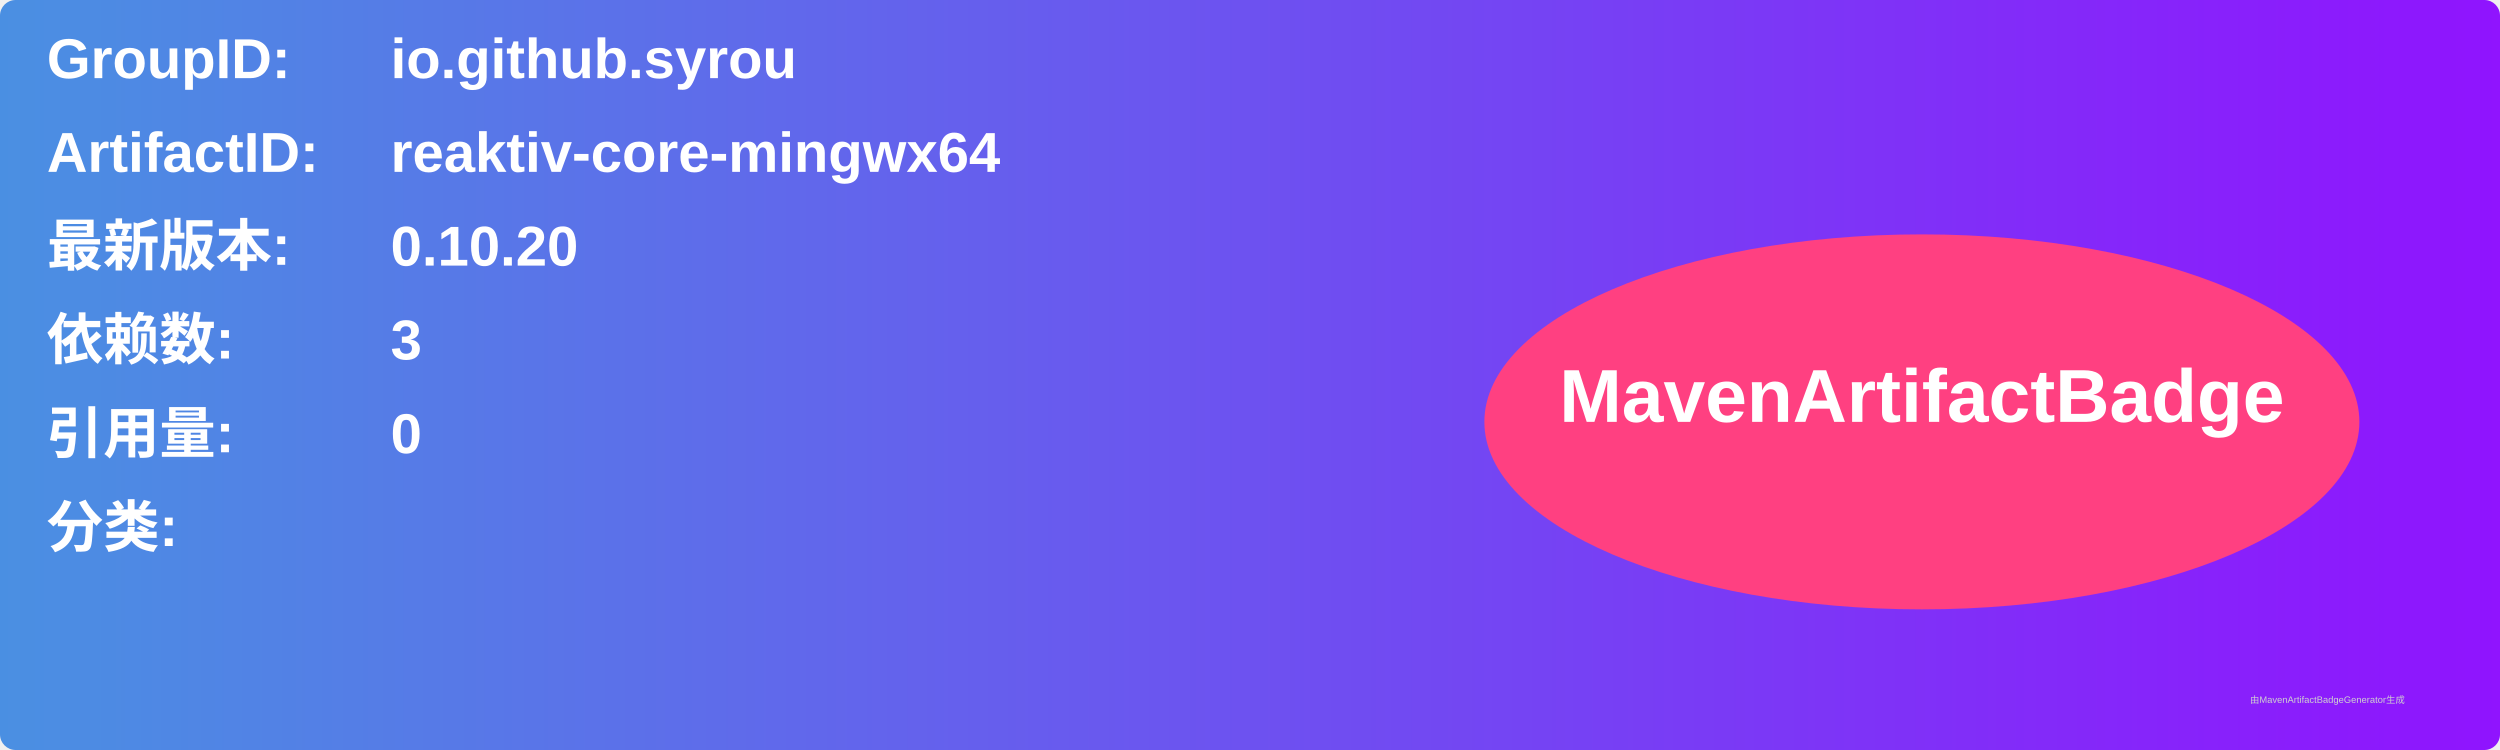
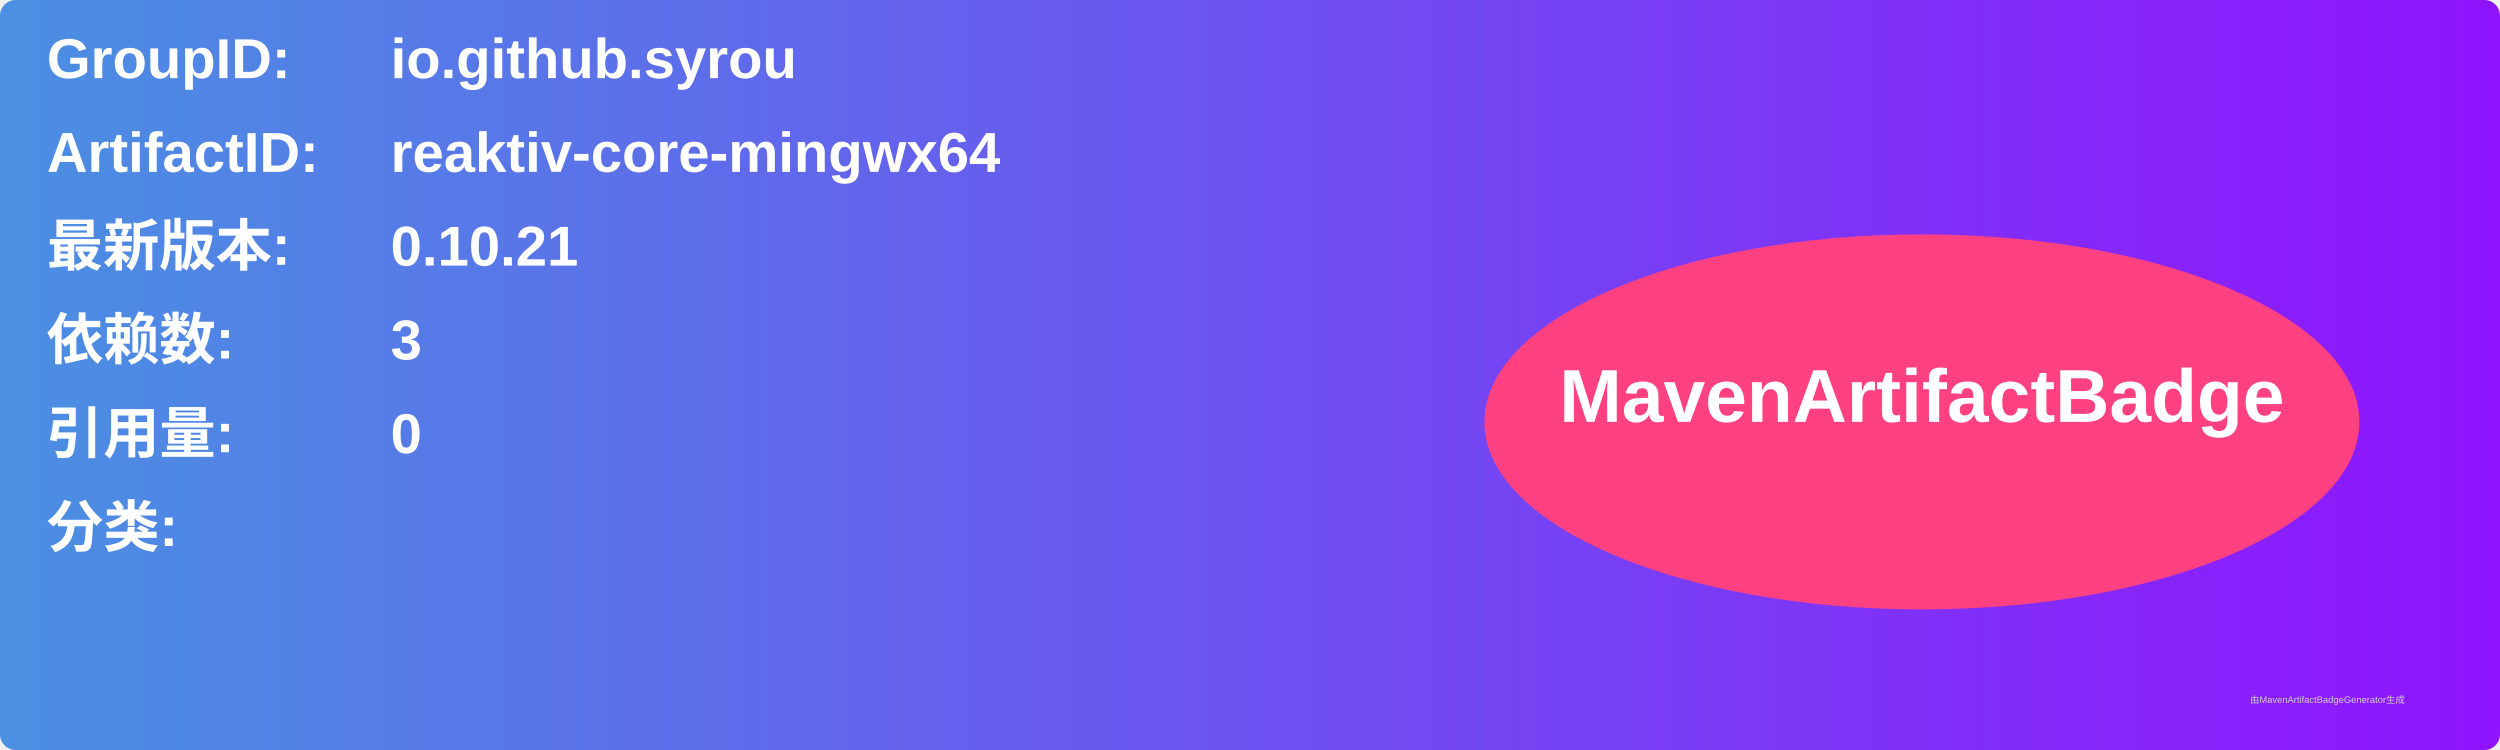
<svg xmlns="http://www.w3.org/2000/svg" width="800" height="240" viewBox="0 0 800 240">
  <linearGradient id="grad" x1="0%" y1="0%" x2="100%" y2="0%">
    <stop offset="0%" stop-color="#4a90e2" />
    <stop offset="100%" stop-color="#9013fe" />
  </linearGradient>
  <rect width="100%" height="100%" rx="5" ry="5" fill="url(#grad)" />
  <g transform="translate(15, 15)">
    <text x="0" y="10" font-family="Arial" font-size="18" fill="white" font-weight="bold" width="260">GroupID:</text>
    <text x="110" y="10" font-family="Arial" font-size="18" fill="white" font-weight="bold" width="460">io.github.syrou</text>
    <text x="0" y="40" font-family="Arial" font-size="18" fill="white" font-weight="bold" width="260">ArtifactID:</text>
    <text x="110" y="40" font-family="Arial" font-size="18" fill="white" font-weight="bold" width="460">reaktiv-core-mingwx64</text>
    <text x="0" y="70" font-family="Arial" font-size="18" fill="white" font-weight="bold">最新版本:</text>
    <text x="110" y="70" font-family="Arial" font-size="18" fill="white" font-weight="bold">
-       <tspan font-weight="bold">0.10.20</tspan>
+       <tspan font-weight="bold">0.10.21</tspan>
    </text>
    <text x="0" y="100" font-family="Arial" font-size="18" fill="white" font-weight="bold">依赖数: </text>
    <text x="110" y="100" font-family="Arial" font-size="18" fill="white">
      <tspan font-weight="bold">3</tspan>
    </text>
    <text x="0" y="130" font-family="Arial" font-size="18" fill="white" font-weight="bold">引用量: </text>
    <text x="110" y="130" font-family="Arial" font-size="18" fill="white">
      <tspan font-weight="bold">0</tspan>
    </text>
    <text x="0" y="160" font-family="Arial" font-size="18" fill="white" font-weight="bold">分类:</text>
    <text x="10" y="190" font-family="Arial" font-size="10" fill="white">
      <tspan font-weight="bold" />
    </text>
    <ellipse cx="600" cy="120" rx="140" ry="60" fill="#ff4081" />
    <text x="600" y="120" text-anchor="middle" font-family="Arial" font-size="24" fill="white" font-weight="bold">MavenArtifactBadge</text>
  </g>
  <text x="720" y="225" font-family="Arial" font-size="3" fill="#d0d0d0">由MavenArtifactBadgeGenerator生成</text>
</svg>
